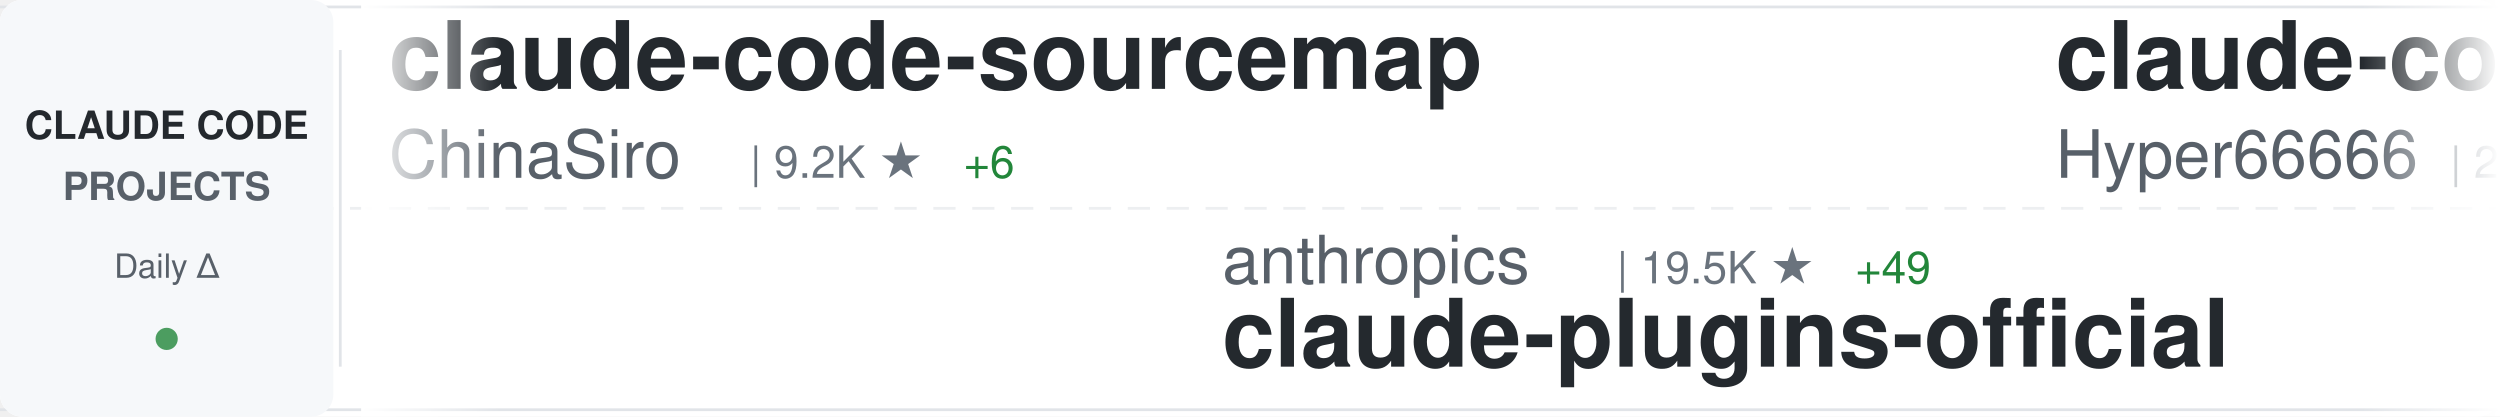
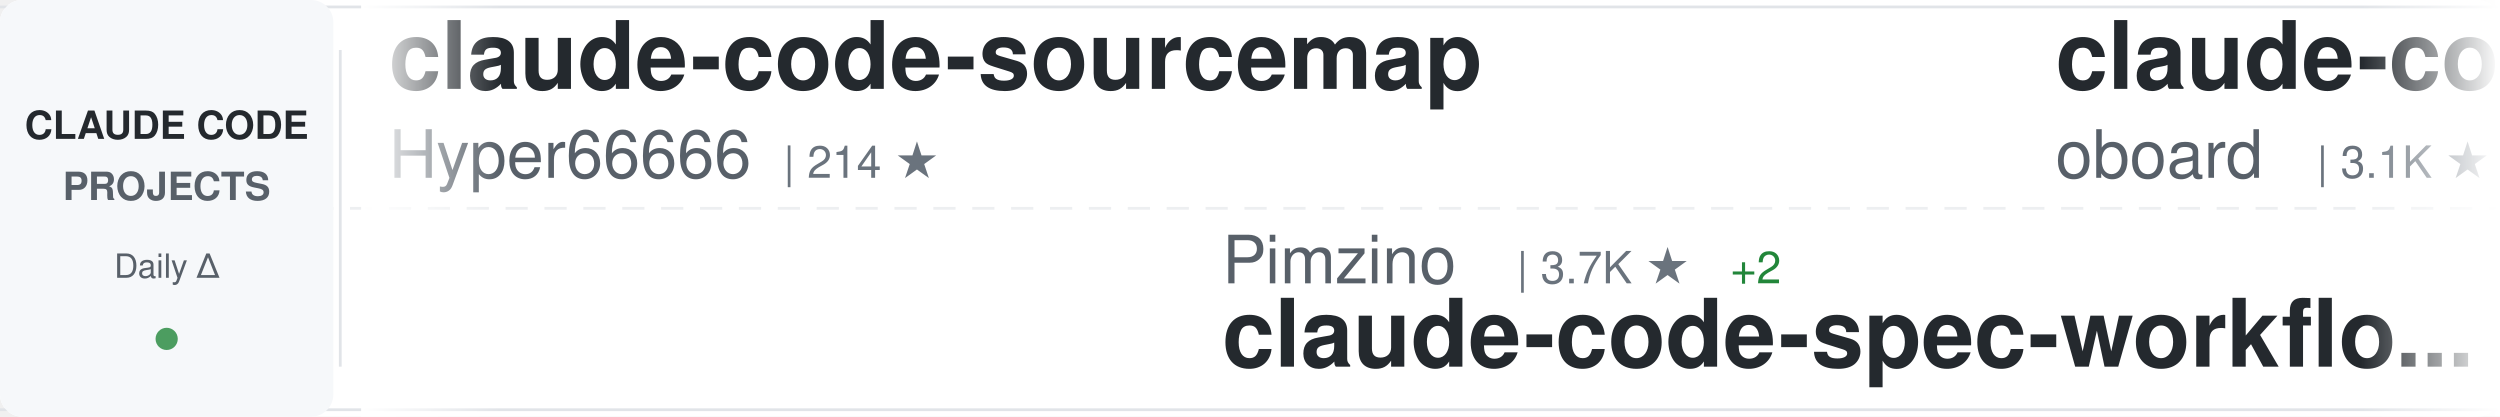
<svg xmlns="http://www.w3.org/2000/svg" width="900" height="150">
  <defs>
    <linearGradient id="awesomeLeftFade" x1="0%" y1="0%" x2="100%" y2="0%">
      <stop offset="0%" style="stop-color:#ffffff;stop-opacity:1" />
      <stop offset="100%" style="stop-color:#ffffff;stop-opacity:0" />
    </linearGradient>
    <linearGradient id="awesomeRightFade" x1="0%" y1="0%" x2="100%" y2="0%">
      <stop offset="0%" style="stop-color:#ffffff;stop-opacity:0" />
      <stop offset="100%" style="stop-color:#ffffff;stop-opacity:1" />
    </linearGradient>
  </defs>
  <rect width="900" height="150" fill="#ffffff" rx="8" />
  <rect x="0" y="2" width="900" height="1" fill="#e1e4e8" />
  <rect x="0" y="147" width="900" height="1" fill="#e1e4e8" />
  <line x1="0" y1="75" x2="900" y2="75" stroke="#e1e4e8" stroke-width="1" stroke-dasharray="8 6" opacity="0.6" />
  <rect x="0" y="0" width="120" height="150" fill="#f6f8fa" rx="8" />
  <text x="60" y="50" font-family="-apple-system, BlinkMacSystemFont, 'Segoe UI', Helvetica, Arial, sans-serif" font-size="14" font-weight="600" fill="#24292e" text-anchor="middle">CLAUDE CODE</text>
  <text x="60" y="72" font-family="-apple-system, BlinkMacSystemFont, 'Segoe UI', Helvetica, Arial, sans-serif" font-size="14" font-weight="600" fill="#586069" text-anchor="middle">PROJECTS</text>
  <text x="60" y="100" font-family="-apple-system, BlinkMacSystemFont, 'Segoe UI', Helvetica, Arial, sans-serif" font-size="12" font-weight="500" fill="#586069" text-anchor="middle">Daily Δ</text>
  <circle cx="60" cy="122" r="4" fill="#22863a" opacity="0.8" />
  <rect x="122" y="18" width="1" height="114" fill="#e1e4e8" />
  <clipPath id="awesomeTickerClip">
    <rect x="130" y="0" width="770" height="150" />
  </clipPath>
  <g clip-path="url(#awesomeTickerClip)">
    <g id="awesomeTickerItems">
      <animateTransform attributeName="transform" attributeType="XML" type="translate" from="0 0" to="-3000 0" dur="54s" repeatCount="indefinite" />
      <g transform="translate(0, 0)">
        <text x="140" y="32" font-family="-apple-system, BlinkMacSystemFont, 'Segoe UI', Helvetica, Arial, sans-serif" font-size="34" font-weight="600" fill="#24292e">claude-code-sourcemap</text>
-         <text x="140" y="64" font-family="-apple-system, BlinkMacSystemFont, 'Segoe UI', Helvetica, Arial, sans-serif" font-size="24" font-weight="400" fill="#586069">ChinaSiro</text>
-         <text x="270" y="64" font-family="-apple-system, BlinkMacSystemFont, 'Segoe UI', Helvetica, Arial, sans-serif" font-size="16" font-weight="500" fill="#6a737d">| 9.2K ★</text>
-         <text x="347" y="64" font-family="-apple-system, BlinkMacSystemFont, 'Segoe UI', Helvetica, Arial, sans-serif" font-size="16" font-weight="500" fill="#22863a"> +6</text>
+         <text x="140" y="64" font-family="-apple-system, BlinkMacSystemFont, 'Segoe UI', Helvetica, Arial, sans-serif" font-size="24" font-weight="400" fill="#586069">Hyper66666</text>
+         <text x="282" y="64" font-family="-apple-system, BlinkMacSystemFont, 'Segoe UI', Helvetica, Arial, sans-serif" font-size="16" font-weight="500" fill="#6a737d">| 214 ★</text>
      </g>
      <g transform="translate(300, 0)">
-         <text x="140" y="102" font-family="-apple-system, BlinkMacSystemFont, 'Segoe UI', Helvetica, Arial, sans-serif" font-size="24" font-weight="400" fill="#586069">anthropics</text>
-         <text x="282" y="102" font-family="-apple-system, BlinkMacSystemFont, 'Segoe UI', Helvetica, Arial, sans-serif" font-size="16" font-weight="500" fill="#6a737d">| 19.5K ★</text>
-         <text x="368" y="102" font-family="-apple-system, BlinkMacSystemFont, 'Segoe UI', Helvetica, Arial, sans-serif" font-size="16" font-weight="500" fill="#22863a"> +49</text>
-         <text x="140" y="132" font-family="-apple-system, BlinkMacSystemFont, 'Segoe UI', Helvetica, Arial, sans-serif" font-size="34" font-weight="600" fill="#24292e">claude-plugins-official</text>
+         <text x="140" y="102" font-family="-apple-system, BlinkMacSystemFont, 'Segoe UI', Helvetica, Arial, sans-serif" font-size="24" font-weight="400" fill="#586069">Pimzino</text>
+         <text x="246" y="102" font-family="-apple-system, BlinkMacSystemFont, 'Segoe UI', Helvetica, Arial, sans-serif" font-size="16" font-weight="500" fill="#6a737d">| 3.7K ★</text>
+         <text x="323" y="102" font-family="-apple-system, BlinkMacSystemFont, 'Segoe UI', Helvetica, Arial, sans-serif" font-size="16" font-weight="500" fill="#22863a"> +2</text>
+         <text x="140" y="132" font-family="-apple-system, BlinkMacSystemFont, 'Segoe UI', Helvetica, Arial, sans-serif" font-size="34" font-weight="600" fill="#24292e">claude-code-spec-workflo...</text>
      </g>
      <g transform="translate(600, 0)">
+         <text x="140" y="32" font-family="-apple-system, BlinkMacSystemFont, 'Segoe UI', Helvetica, Arial, sans-serif" font-size="34" font-weight="600" fill="#24292e">claude-code-rev</text>
+         <text x="140" y="64" font-family="-apple-system, BlinkMacSystemFont, 'Segoe UI', Helvetica, Arial, sans-serif" font-size="24" font-weight="400" fill="#586069">oboard</text>
+         <text x="234" y="64" font-family="-apple-system, BlinkMacSystemFont, 'Segoe UI', Helvetica, Arial, sans-serif" font-size="16" font-weight="500" fill="#6a737d">| 3.1K ★</text>
+       </g>
+       <g transform="translate(900, 0)">
+         <text x="140" y="102" font-family="-apple-system, BlinkMacSystemFont, 'Segoe UI', Helvetica, Arial, sans-serif" font-size="24" font-weight="400" fill="#586069">andrew-kramer-inno</text>
+         <text x="378" y="102" font-family="-apple-system, BlinkMacSystemFont, 'Segoe UI', Helvetica, Arial, sans-serif" font-size="16" font-weight="500" fill="#6a737d">| 589 ★</text>
+         <text x="446" y="102" font-family="-apple-system, BlinkMacSystemFont, 'Segoe UI', Helvetica, Arial, sans-serif" font-size="16" font-weight="500" fill="#22863a"> +1</text>
+         <text x="140" y="132" font-family="-apple-system, BlinkMacSystemFont, 'Segoe UI', Helvetica, Arial, sans-serif" font-size="34" font-weight="600" fill="#24292e">claude-code-source-build</text>
+       </g>
+       <g transform="translate(1200, 0)">
+         <text x="140" y="32" font-family="-apple-system, BlinkMacSystemFont, 'Segoe UI', Helvetica, Arial, sans-serif" font-size="34" font-weight="600" fill="#24292e">claude-code-hooks-master...</text>
+         <text x="140" y="64" font-family="-apple-system, BlinkMacSystemFont, 'Segoe UI', Helvetica, Arial, sans-serif" font-size="24" font-weight="400" fill="#586069">disler</text>
+         <text x="234" y="64" font-family="-apple-system, BlinkMacSystemFont, 'Segoe UI', Helvetica, Arial, sans-serif" font-size="16" font-weight="500" fill="#6a737d">| 3.7K ★</text>
+         <text x="311" y="64" font-family="-apple-system, BlinkMacSystemFont, 'Segoe UI', Helvetica, Arial, sans-serif" font-size="16" font-weight="500" fill="#22863a"> +5</text>
+       </g>
+       <g transform="translate(1500, 0)">
+         <text x="140" y="102" font-family="-apple-system, BlinkMacSystemFont, 'Segoe UI', Helvetica, Arial, sans-serif" font-size="24" font-weight="400" fill="#586069">zebbern</text>
+         <text x="246" y="102" font-family="-apple-system, BlinkMacSystemFont, 'Segoe UI', Helvetica, Arial, sans-serif" font-size="16" font-weight="500" fill="#6a737d">| 4.1K ★</text>
+         <text x="323" y="102" font-family="-apple-system, BlinkMacSystemFont, 'Segoe UI', Helvetica, Arial, sans-serif" font-size="16" font-weight="500" fill="#22863a"> +2</text>
+         <text x="140" y="132" font-family="-apple-system, BlinkMacSystemFont, 'Segoe UI', Helvetica, Arial, sans-serif" font-size="34" font-weight="600" fill="#24292e">claude-code-guide</text>
+       </g>
+       <g transform="translate(1800, 0)">
+         <text x="140" y="32" font-family="-apple-system, BlinkMacSystemFont, 'Segoe UI', Helvetica, Arial, sans-serif" font-size="34" font-weight="600" fill="#24292e">claude-code-action</text>
+         <text x="140" y="64" font-family="-apple-system, BlinkMacSystemFont, 'Segoe UI', Helvetica, Arial, sans-serif" font-size="24" font-weight="400" fill="#586069">anthropics</text>
+         <text x="282" y="64" font-family="-apple-system, BlinkMacSystemFont, 'Segoe UI', Helvetica, Arial, sans-serif" font-size="16" font-weight="500" fill="#6a737d">| 7.6K ★</text>
+         <text x="359" y="64" font-family="-apple-system, BlinkMacSystemFont, 'Segoe UI', Helvetica, Arial, sans-serif" font-size="16" font-weight="500" fill="#22863a"> +17</text>
+       </g>
+       <g transform="translate(2100, 0)">
+         <text x="140" y="102" font-family="-apple-system, BlinkMacSystemFont, 'Segoe UI', Helvetica, Arial, sans-serif" font-size="24" font-weight="400" fill="#586069">Cranot</text>
+         <text x="234" y="102" font-family="-apple-system, BlinkMacSystemFont, 'Segoe UI', Helvetica, Arial, sans-serif" font-size="16" font-weight="500" fill="#6a737d">| 2.7K ★</text>
+         <text x="311" y="102" font-family="-apple-system, BlinkMacSystemFont, 'Segoe UI', Helvetica, Arial, sans-serif" font-size="16" font-weight="500" fill="#22863a"> +2</text>
+         <text x="140" y="132" font-family="-apple-system, BlinkMacSystemFont, 'Segoe UI', Helvetica, Arial, sans-serif" font-size="34" font-weight="600" fill="#24292e">claude-code-guide</text>
+       </g>
+       <g transform="translate(2400, 0)">
+         <text x="140" y="32" font-family="-apple-system, BlinkMacSystemFont, 'Segoe UI', Helvetica, Arial, sans-serif" font-size="34" font-weight="600" fill="#24292e">claude-code-showcase</text>
+         <text x="140" y="64" font-family="-apple-system, BlinkMacSystemFont, 'Segoe UI', Helvetica, Arial, sans-serif" font-size="24" font-weight="400" fill="#586069">ChrisWiles</text>
+         <text x="282" y="64" font-family="-apple-system, BlinkMacSystemFont, 'Segoe UI', Helvetica, Arial, sans-serif" font-size="16" font-weight="500" fill="#6a737d">| 5.9K ★</text>
+         <text x="359" y="64" font-family="-apple-system, BlinkMacSystemFont, 'Segoe UI', Helvetica, Arial, sans-serif" font-size="16" font-weight="500" fill="#22863a"> +2</text>
+       </g>
+       <g transform="translate(2700, 0)">
+         <text x="140" y="102" font-family="-apple-system, BlinkMacSystemFont, 'Segoe UI', Helvetica, Arial, sans-serif" font-size="24" font-weight="400" fill="#586069">Yeachan-Heo</text>
+         <text x="294" y="102" font-family="-apple-system, BlinkMacSystemFont, 'Segoe UI', Helvetica, Arial, sans-serif" font-size="16" font-weight="500" fill="#6a737d">| 34.0K ★</text>
+         <text x="380" y="102" font-family="-apple-system, BlinkMacSystemFont, 'Segoe UI', Helvetica, Arial, sans-serif" font-size="16" font-weight="500" fill="#22863a"> +64</text>
+         <text x="140" y="132" font-family="-apple-system, BlinkMacSystemFont, 'Segoe UI', Helvetica, Arial, sans-serif" font-size="34" font-weight="600" fill="#24292e">oh-my-claudecode</text>
+       </g>
+       <g transform="translate(3000, 0)">
        <text x="140" y="32" font-family="-apple-system, BlinkMacSystemFont, 'Segoe UI', Helvetica, Arial, sans-serif" font-size="34" font-weight="600" fill="#24292e">claude-code-sourcemap</text>
        <text x="140" y="64" font-family="-apple-system, BlinkMacSystemFont, 'Segoe UI', Helvetica, Arial, sans-serif" font-size="24" font-weight="400" fill="#586069">Hyper66666</text>
        <text x="282" y="64" font-family="-apple-system, BlinkMacSystemFont, 'Segoe UI', Helvetica, Arial, sans-serif" font-size="16" font-weight="500" fill="#6a737d">| 214 ★</text>
      </g>
-       <g transform="translate(900, 0)">
-         <text x="140" y="102" font-family="-apple-system, BlinkMacSystemFont, 'Segoe UI', Helvetica, Arial, sans-serif" font-size="24" font-weight="400" fill="#586069">hangsman</text>
-         <text x="258" y="102" font-family="-apple-system, BlinkMacSystemFont, 'Segoe UI', Helvetica, Arial, sans-serif" font-size="16" font-weight="500" fill="#6a737d">| 779 ★</text>
-         <text x="326" y="102" font-family="-apple-system, BlinkMacSystemFont, 'Segoe UI', Helvetica, Arial, sans-serif" font-size="16" font-weight="500" fill="#22863a"> +1</text>
-         <text x="140" y="132" font-family="-apple-system, BlinkMacSystemFont, 'Segoe UI', Helvetica, Arial, sans-serif" font-size="34" font-weight="600" fill="#24292e">claude-code-source</text>
-       </g>
-       <g transform="translate(1200, 0)">
-         <text x="140" y="32" font-family="-apple-system, BlinkMacSystemFont, 'Segoe UI', Helvetica, Arial, sans-serif" font-size="34" font-weight="600" fill="#24292e">Claude-Code</text>
-         <text x="140" y="64" font-family="-apple-system, BlinkMacSystemFont, 'Segoe UI', Helvetica, Arial, sans-serif" font-size="24" font-weight="400" fill="#586069">pengchengneo</text>
-         <text x="306" y="64" font-family="-apple-system, BlinkMacSystemFont, 'Segoe UI', Helvetica, Arial, sans-serif" font-size="16" font-weight="500" fill="#6a737d">| 1.4K ★</text>
-         <text x="383" y="64" font-family="-apple-system, BlinkMacSystemFont, 'Segoe UI', Helvetica, Arial, sans-serif" font-size="16" font-weight="500" fill="#22863a"> +6</text>
-       </g>
-       <g transform="translate(1500, 0)">
-         <text x="140" y="102" font-family="-apple-system, BlinkMacSystemFont, 'Segoe UI', Helvetica, Arial, sans-serif" font-size="24" font-weight="400" fill="#586069">OneRedOak</text>
-         <text x="270" y="102" font-family="-apple-system, BlinkMacSystemFont, 'Segoe UI', Helvetica, Arial, sans-serif" font-size="16" font-weight="500" fill="#6a737d">| 3.8K ★</text>
-         <text x="347" y="102" font-family="-apple-system, BlinkMacSystemFont, 'Segoe UI', Helvetica, Arial, sans-serif" font-size="16" font-weight="500" fill="#22863a"> +5</text>
-         <text x="140" y="132" font-family="-apple-system, BlinkMacSystemFont, 'Segoe UI', Helvetica, Arial, sans-serif" font-size="34" font-weight="600" fill="#24292e">claude-code-workflows</text>
-       </g>
-       <g transform="translate(1800, 0)">
-         <text x="140" y="32" font-family="-apple-system, BlinkMacSystemFont, 'Segoe UI', Helvetica, Arial, sans-serif" font-size="34" font-weight="600" fill="#24292e">claude-code-source-build</text>
-         <text x="140" y="64" font-family="-apple-system, BlinkMacSystemFont, 'Segoe UI', Helvetica, Arial, sans-serif" font-size="24" font-weight="400" fill="#586069">andrew-kramer-inno</text>
-         <text x="378" y="64" font-family="-apple-system, BlinkMacSystemFont, 'Segoe UI', Helvetica, Arial, sans-serif" font-size="16" font-weight="500" fill="#6a737d">| 588 ★</text>
-       </g>
-       <g transform="translate(2100, 0)">
-         <text x="140" y="102" font-family="-apple-system, BlinkMacSystemFont, 'Segoe UI', Helvetica, Arial, sans-serif" font-size="24" font-weight="400" fill="#586069">ChrisWiles</text>
-         <text x="282" y="102" font-family="-apple-system, BlinkMacSystemFont, 'Segoe UI', Helvetica, Arial, sans-serif" font-size="16" font-weight="500" fill="#6a737d">| 5.9K ★</text>
-         <text x="359" y="102" font-family="-apple-system, BlinkMacSystemFont, 'Segoe UI', Helvetica, Arial, sans-serif" font-size="16" font-weight="500" fill="#22863a"> +2</text>
-         <text x="140" y="132" font-family="-apple-system, BlinkMacSystemFont, 'Segoe UI', Helvetica, Arial, sans-serif" font-size="34" font-weight="600" fill="#24292e">claude-code-showcase</text>
-       </g>
-       <g transform="translate(2400, 0)">
-         <text x="140" y="32" font-family="-apple-system, BlinkMacSystemFont, 'Segoe UI', Helvetica, Arial, sans-serif" font-size="34" font-weight="600" fill="#24292e">claude-code-spec-workflo...</text>
-         <text x="140" y="64" font-family="-apple-system, BlinkMacSystemFont, 'Segoe UI', Helvetica, Arial, sans-serif" font-size="24" font-weight="400" fill="#586069">Pimzino</text>
-         <text x="246" y="64" font-family="-apple-system, BlinkMacSystemFont, 'Segoe UI', Helvetica, Arial, sans-serif" font-size="16" font-weight="500" fill="#6a737d">| 3.7K ★</text>
-         <text x="323" y="64" font-family="-apple-system, BlinkMacSystemFont, 'Segoe UI', Helvetica, Arial, sans-serif" font-size="16" font-weight="500" fill="#22863a"> +2</text>
-       </g>
-       <g transform="translate(2700, 0)">
-         <text x="140" y="102" font-family="-apple-system, BlinkMacSystemFont, 'Segoe UI', Helvetica, Arial, sans-serif" font-size="24" font-weight="400" fill="#586069">musistudio</text>
-         <text x="282" y="102" font-family="-apple-system, BlinkMacSystemFont, 'Segoe UI', Helvetica, Arial, sans-serif" font-size="16" font-weight="500" fill="#6a737d">| 34.1K ★</text>
-         <text x="368" y="102" font-family="-apple-system, BlinkMacSystemFont, 'Segoe UI', Helvetica, Arial, sans-serif" font-size="16" font-weight="500" fill="#22863a"> +34</text>
-         <text x="140" y="132" font-family="-apple-system, BlinkMacSystemFont, 'Segoe UI', Helvetica, Arial, sans-serif" font-size="34" font-weight="600" fill="#24292e">claude-code-router</text>
-       </g>
-       <g transform="translate(3000, 0)">
-         <text x="140" y="32" font-family="-apple-system, BlinkMacSystemFont, 'Segoe UI', Helvetica, Arial, sans-serif" font-size="34" font-weight="600" fill="#24292e">claude-code-sourcemap</text>
-         <text x="140" y="64" font-family="-apple-system, BlinkMacSystemFont, 'Segoe UI', Helvetica, Arial, sans-serif" font-size="24" font-weight="400" fill="#586069">ChinaSiro</text>
-         <text x="270" y="64" font-family="-apple-system, BlinkMacSystemFont, 'Segoe UI', Helvetica, Arial, sans-serif" font-size="16" font-weight="500" fill="#6a737d">| 9.2K ★</text>
-         <text x="347" y="64" font-family="-apple-system, BlinkMacSystemFont, 'Segoe UI', Helvetica, Arial, sans-serif" font-size="16" font-weight="500" fill="#22863a"> +6</text>
-       </g>
      <g transform="translate(3300, 0)">
-         <text x="140" y="102" font-family="-apple-system, BlinkMacSystemFont, 'Segoe UI', Helvetica, Arial, sans-serif" font-size="24" font-weight="400" fill="#586069">anthropics</text>
-         <text x="282" y="102" font-family="-apple-system, BlinkMacSystemFont, 'Segoe UI', Helvetica, Arial, sans-serif" font-size="16" font-weight="500" fill="#6a737d">| 19.5K ★</text>
-         <text x="368" y="102" font-family="-apple-system, BlinkMacSystemFont, 'Segoe UI', Helvetica, Arial, sans-serif" font-size="16" font-weight="500" fill="#22863a"> +49</text>
-         <text x="140" y="132" font-family="-apple-system, BlinkMacSystemFont, 'Segoe UI', Helvetica, Arial, sans-serif" font-size="34" font-weight="600" fill="#24292e">claude-plugins-official</text>
+         <text x="140" y="102" font-family="-apple-system, BlinkMacSystemFont, 'Segoe UI', Helvetica, Arial, sans-serif" font-size="24" font-weight="400" fill="#586069">Pimzino</text>
+         <text x="246" y="102" font-family="-apple-system, BlinkMacSystemFont, 'Segoe UI', Helvetica, Arial, sans-serif" font-size="16" font-weight="500" fill="#6a737d">| 3.7K ★</text>
+         <text x="323" y="102" font-family="-apple-system, BlinkMacSystemFont, 'Segoe UI', Helvetica, Arial, sans-serif" font-size="16" font-weight="500" fill="#22863a"> +2</text>
+         <text x="140" y="132" font-family="-apple-system, BlinkMacSystemFont, 'Segoe UI', Helvetica, Arial, sans-serif" font-size="34" font-weight="600" fill="#24292e">claude-code-spec-workflo...</text>
      </g>
      <g transform="translate(3600, 0)">
-         <text x="140" y="32" font-family="-apple-system, BlinkMacSystemFont, 'Segoe UI', Helvetica, Arial, sans-serif" font-size="34" font-weight="600" fill="#24292e">claude-code-sourcemap</text>
-         <text x="140" y="64" font-family="-apple-system, BlinkMacSystemFont, 'Segoe UI', Helvetica, Arial, sans-serif" font-size="24" font-weight="400" fill="#586069">Hyper66666</text>
-         <text x="282" y="64" font-family="-apple-system, BlinkMacSystemFont, 'Segoe UI', Helvetica, Arial, sans-serif" font-size="16" font-weight="500" fill="#6a737d">| 214 ★</text>
+         <text x="140" y="32" font-family="-apple-system, BlinkMacSystemFont, 'Segoe UI', Helvetica, Arial, sans-serif" font-size="34" font-weight="600" fill="#24292e">claude-code-rev</text>
+         <text x="140" y="64" font-family="-apple-system, BlinkMacSystemFont, 'Segoe UI', Helvetica, Arial, sans-serif" font-size="24" font-weight="400" fill="#586069">oboard</text>
+         <text x="234" y="64" font-family="-apple-system, BlinkMacSystemFont, 'Segoe UI', Helvetica, Arial, sans-serif" font-size="16" font-weight="500" fill="#6a737d">| 3.1K ★</text>
      </g>
      <g transform="translate(3900, 0)">
-         <text x="140" y="102" font-family="-apple-system, BlinkMacSystemFont, 'Segoe UI', Helvetica, Arial, sans-serif" font-size="24" font-weight="400" fill="#586069">hangsman</text>
-         <text x="258" y="102" font-family="-apple-system, BlinkMacSystemFont, 'Segoe UI', Helvetica, Arial, sans-serif" font-size="16" font-weight="500" fill="#6a737d">| 779 ★</text>
-         <text x="326" y="102" font-family="-apple-system, BlinkMacSystemFont, 'Segoe UI', Helvetica, Arial, sans-serif" font-size="16" font-weight="500" fill="#22863a"> +1</text>
-         <text x="140" y="132" font-family="-apple-system, BlinkMacSystemFont, 'Segoe UI', Helvetica, Arial, sans-serif" font-size="34" font-weight="600" fill="#24292e">claude-code-source</text>
+         <text x="140" y="102" font-family="-apple-system, BlinkMacSystemFont, 'Segoe UI', Helvetica, Arial, sans-serif" font-size="24" font-weight="400" fill="#586069">andrew-kramer-inno</text>
+         <text x="378" y="102" font-family="-apple-system, BlinkMacSystemFont, 'Segoe UI', Helvetica, Arial, sans-serif" font-size="16" font-weight="500" fill="#6a737d">| 589 ★</text>
+         <text x="446" y="102" font-family="-apple-system, BlinkMacSystemFont, 'Segoe UI', Helvetica, Arial, sans-serif" font-size="16" font-weight="500" fill="#22863a"> +1</text>
+         <text x="140" y="132" font-family="-apple-system, BlinkMacSystemFont, 'Segoe UI', Helvetica, Arial, sans-serif" font-size="34" font-weight="600" fill="#24292e">claude-code-source-build</text>
      </g>
    </g>
  </g>
  <rect x="130" y="0" width="50" height="150" fill="url(#awesomeLeftFade)" />
  <rect x="850" y="0" width="50" height="150" fill="url(#awesomeRightFade)" />
</svg>
